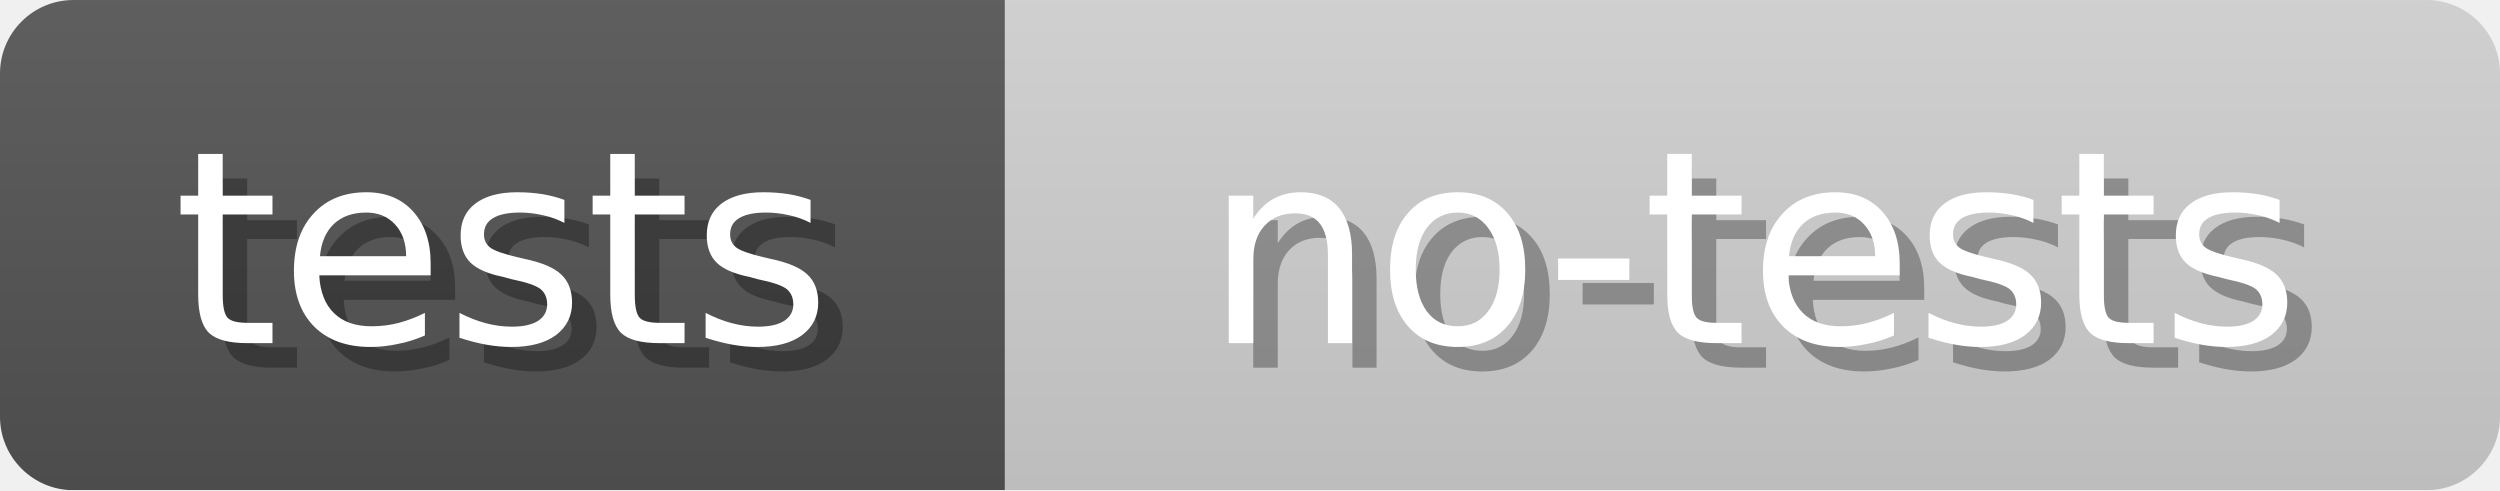
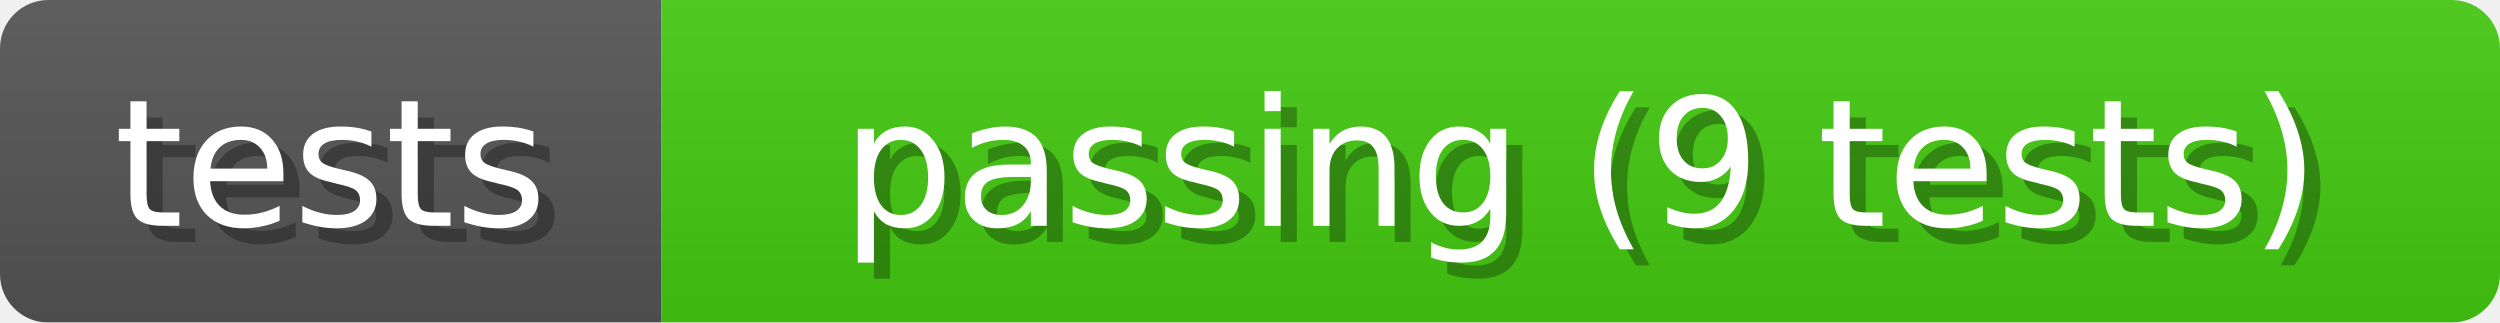
- <svg xmlns="http://www.w3.org/2000/svg" width="102" height="20">
+ <svg xmlns="http://www.w3.org/2000/svg" width="155" height="20">
  <linearGradient id="b" x2="0" y2="100%">
    <stop offset="0" stop-color="#bbb" stop-opacity=".1" />
    <stop offset="1" stop-opacity=".1" />
  </linearGradient>
  <mask id="anybadge_1">
-     <rect width="102" height="20" rx="3" fill="#fff" />
+     <rect width="155" height="20" rx="3" fill="#fff" />
  </mask>
  <g mask="url(#anybadge_1)">
    <path fill="#555" d="M0 0h41v20H0z" />
-     <path fill="#D3D3D3" d="M41 0h61v20H41z" />
-     <path fill="url(#b)" d="M0 0h102v20H0z" />
+     <path fill="#4C1" d="M41 0h114v20H41z" />
+     <path fill="url(#b)" d="M0 0h155v20H0z" />
  </g>
  <g fill="#fff" text-anchor="middle" font-family="DejaVu Sans,Verdana,Geneva,sans-serif" font-size="11">
    <text x="21.5" y="15" fill="#010101" fill-opacity=".3">tests</text>
    <text x="20.5" y="14">tests</text>
  </g>
  <g fill="#fff" text-anchor="middle" font-family="DejaVu Sans,Verdana,Geneva,sans-serif" font-size="11">
-     <text x="72.5" y="15" fill="#010101" fill-opacity=".3">no-tests</text>
-     <text x="71.5" y="14">no-tests</text>
+     <text x="99.0" y="15" fill="#010101" fill-opacity=".3">passing (9 tests)</text>
+     <text x="98.0" y="14">passing (9 tests)</text>
  </g>
</svg>
